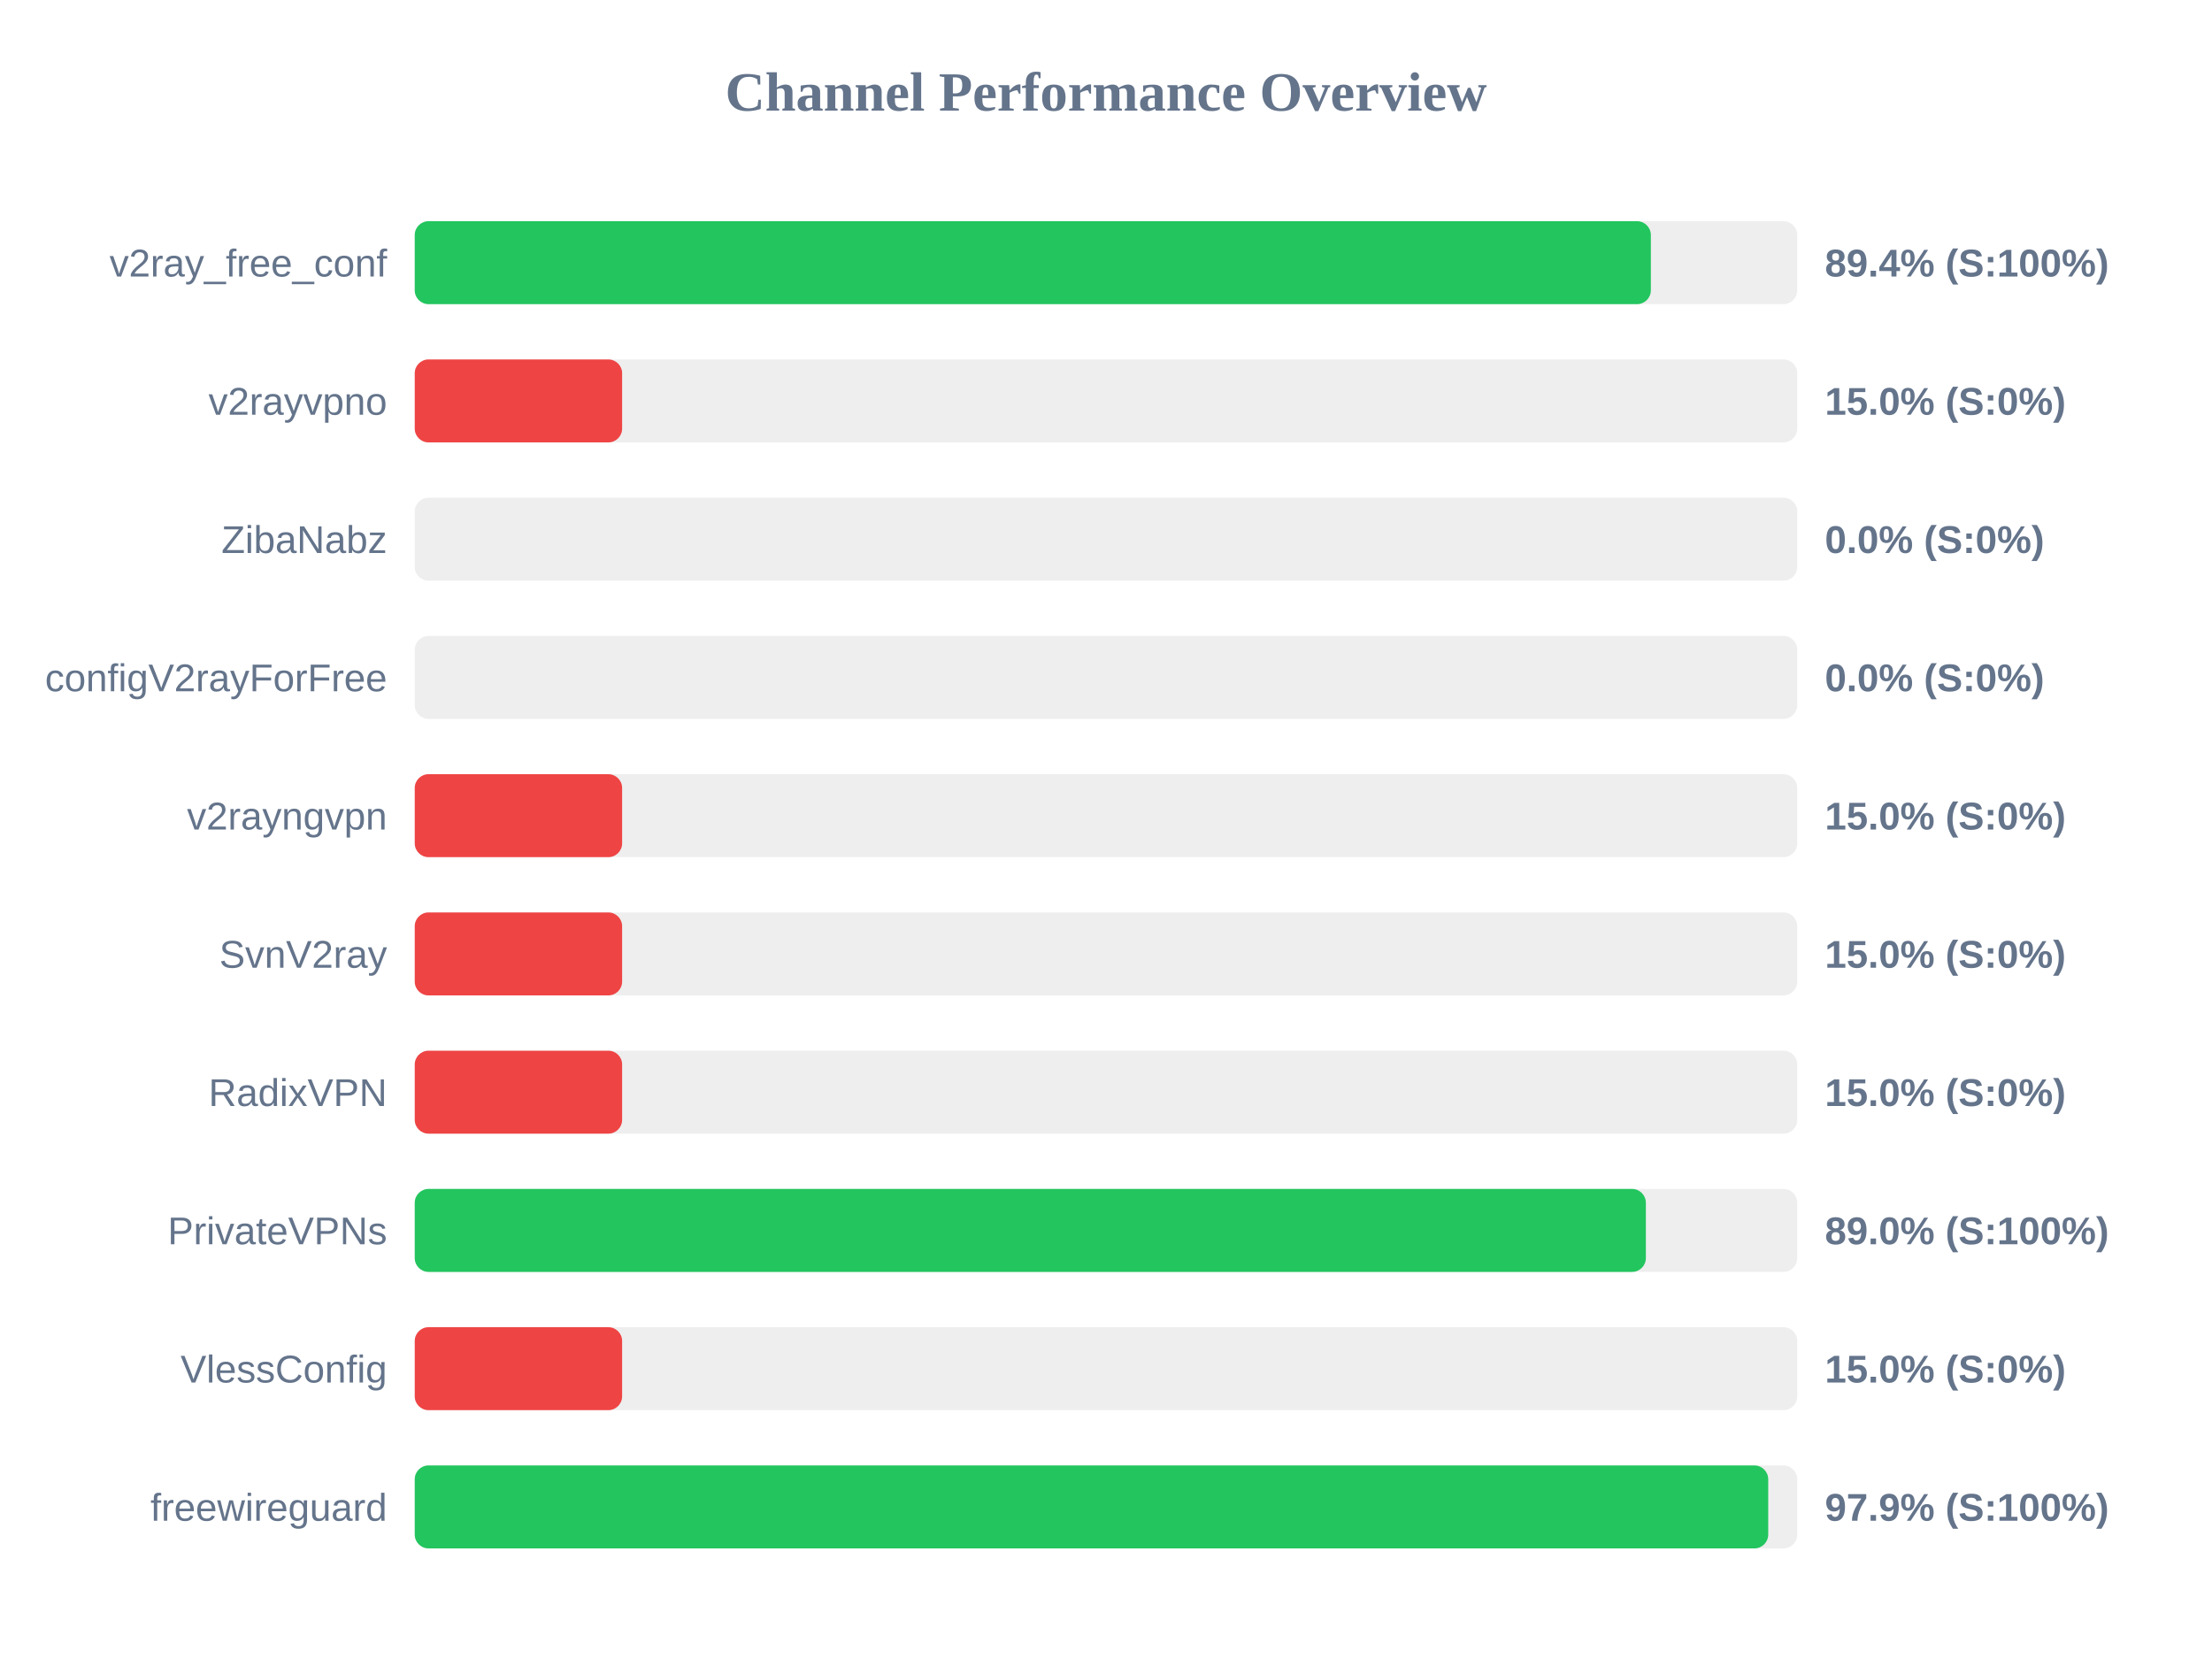
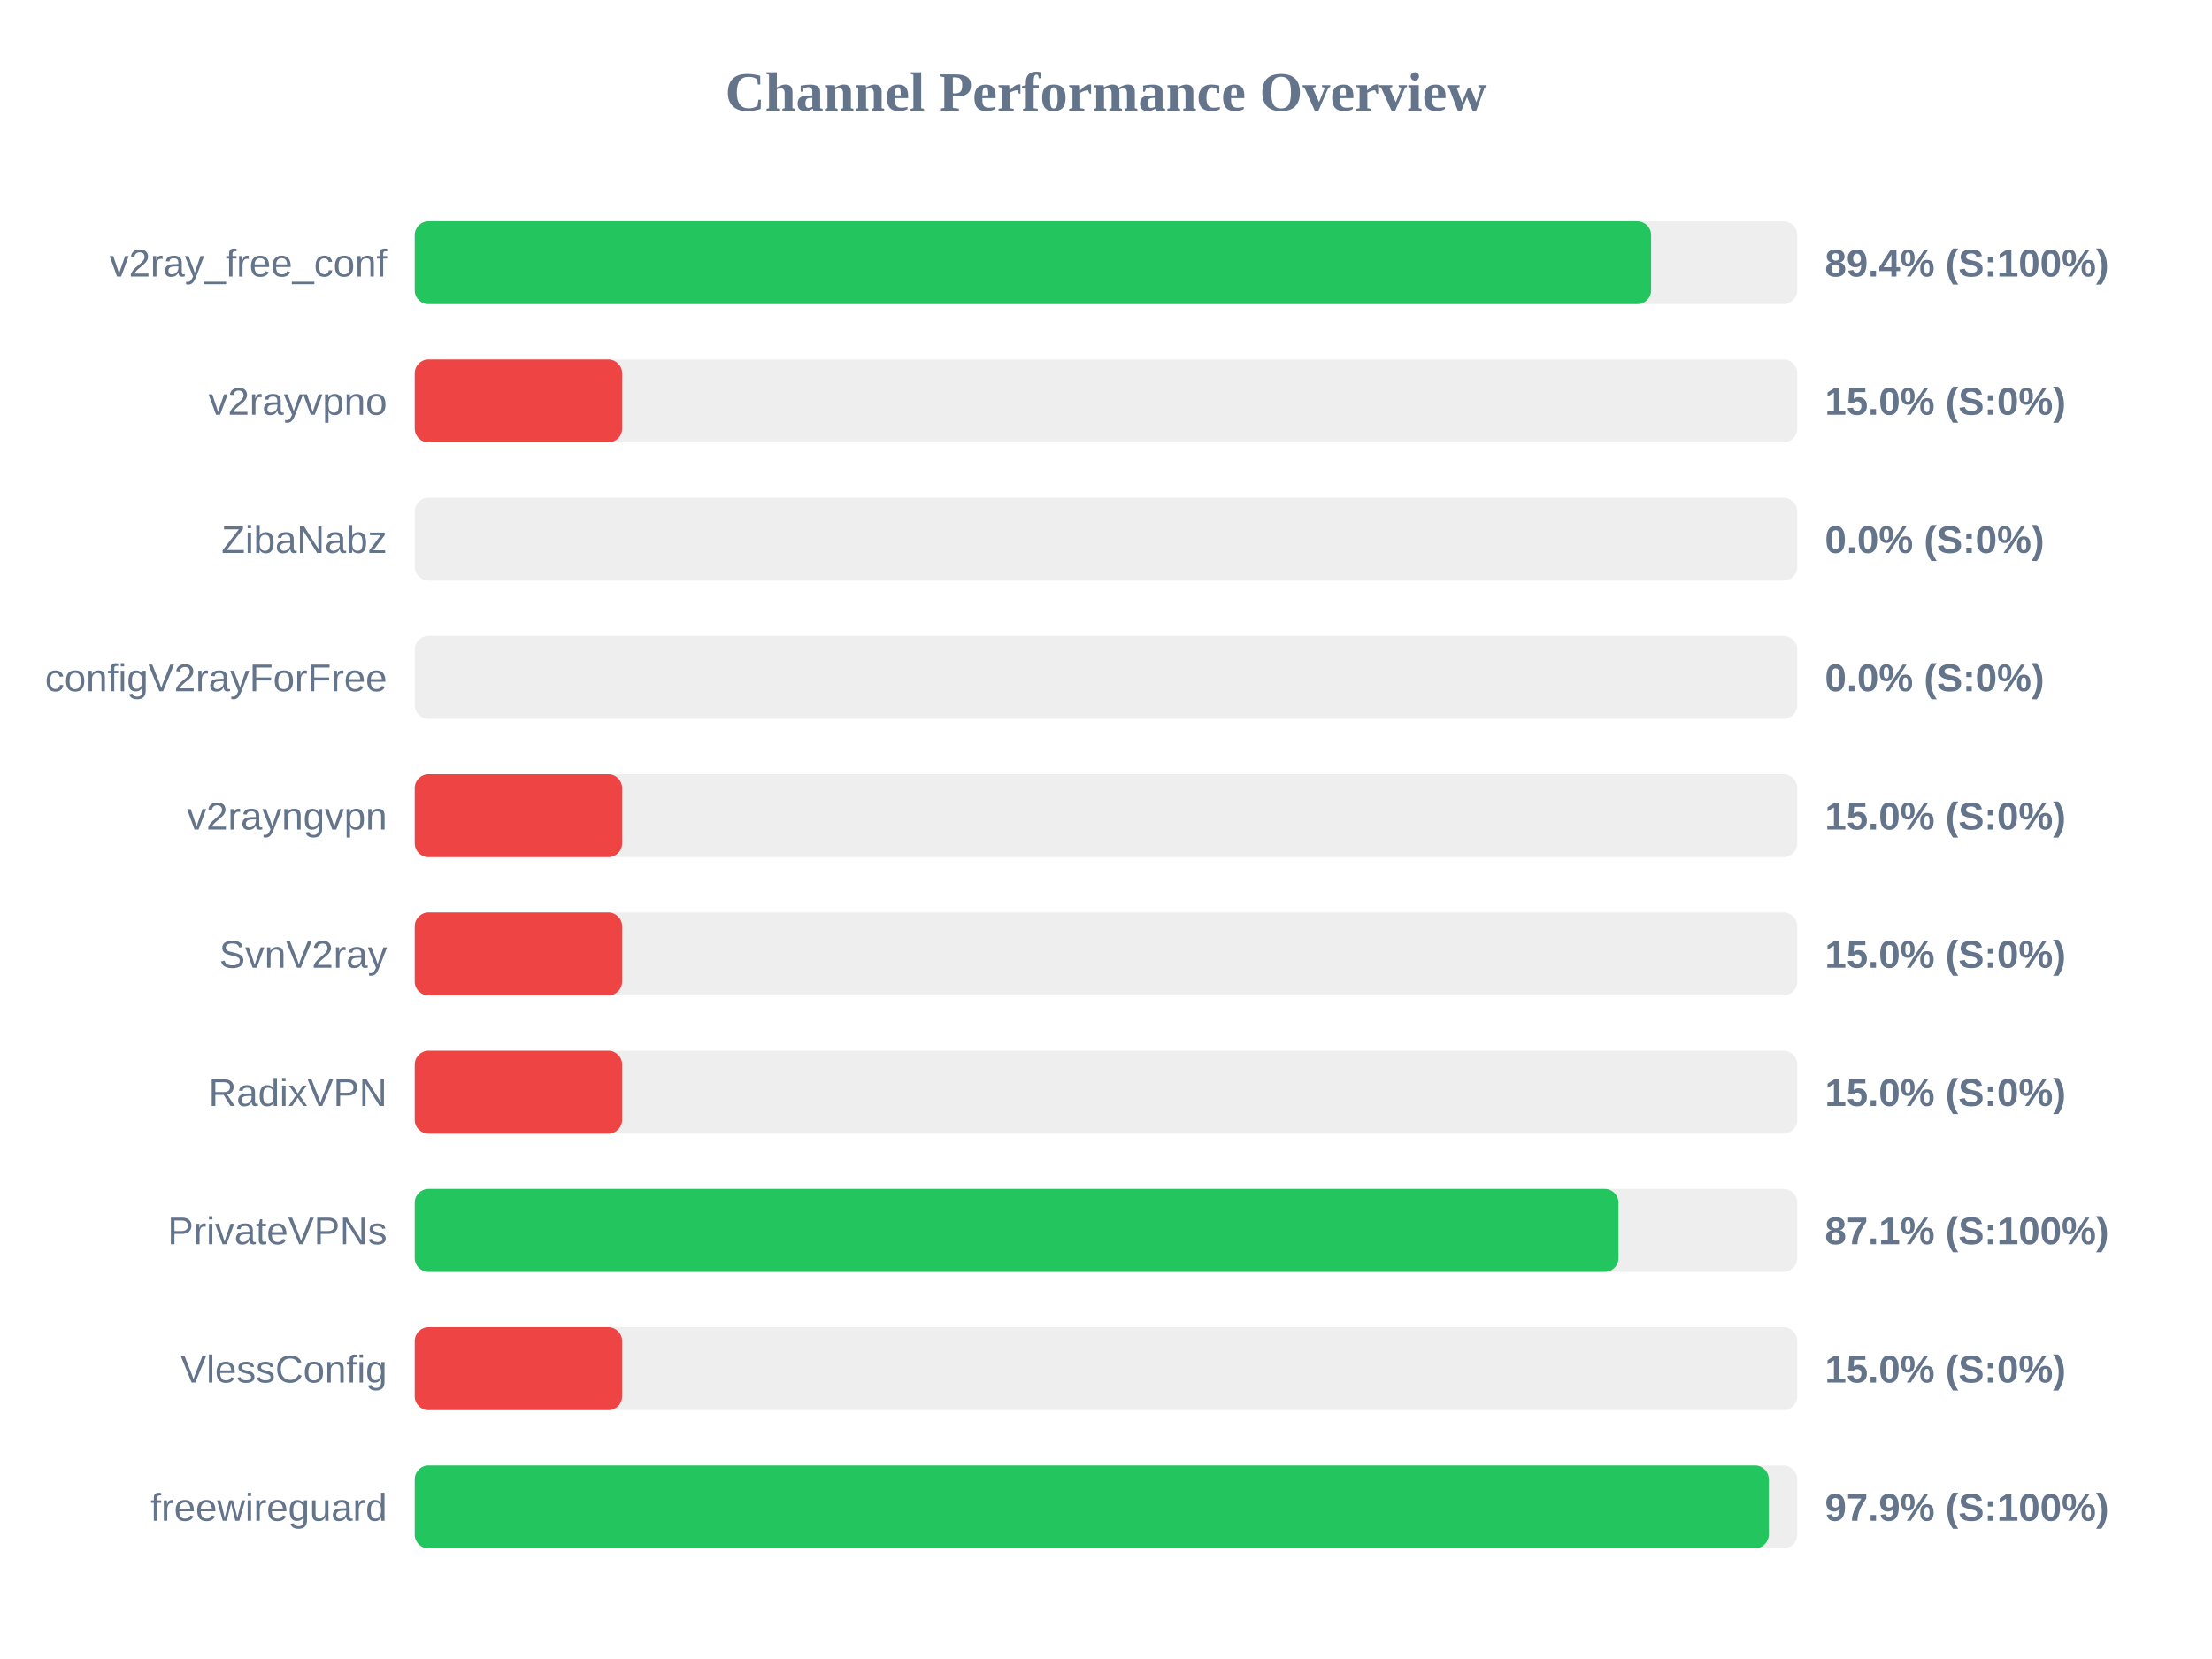
<svg xmlns="http://www.w3.org/2000/svg" width="800" height="600" version="1.1">
  <style>
        .row { font: 14px Arial; fill: #64748b; }
        .score { font: bold 14px Arial; fill: #64748b; }
    </style>
  <text x="400" y="40" text-anchor="middle" font-size="20px" font-weight="bold" fill="#64748b">Channel Performance Overview</text>
  <rect x="150" y="80" width="500" height="30" fill="#eee" rx="5" />
-   <rect x="150" y="80" width="447.05" height="30" fill="#22c55e" rx="5" />
+   <rect x="150" y="80" width="447.15" height="30" fill="#22c55e" rx="5" />
  <text x="140" y="100" text-anchor="end" class="row">v2ray_free_conf</text>
  <text x="660" y="100" text-anchor="start" class="score">89.4% (S:100%)</text>
  <rect x="150" y="130" width="500" height="30" fill="#eee" rx="5" />
  <rect x="150" y="130" width="75.0" height="30" fill="#ef4444" rx="5" />
  <text x="140" y="150" text-anchor="end" class="row">v2rayvpno</text>
  <text x="660" y="150" text-anchor="start" class="score">15.0% (S:0%)</text>
  <rect x="150" y="180" width="500" height="30" fill="#eee" rx="5" />
  <rect x="150" y="180" width="0.0" height="30" fill="#ef4444" rx="5" />
  <text x="140" y="200" text-anchor="end" class="row">ZibaNabz</text>
  <text x="660" y="200" text-anchor="start" class="score">0.0% (S:0%)</text>
  <rect x="150" y="230" width="500" height="30" fill="#eee" rx="5" />
  <rect x="150" y="230" width="0.0" height="30" fill="#ef4444" rx="5" />
  <text x="140" y="250" text-anchor="end" class="row">configV2rayForFree</text>
  <text x="660" y="250" text-anchor="start" class="score">0.0% (S:0%)</text>
  <rect x="150" y="280" width="500" height="30" fill="#eee" rx="5" />
  <rect x="150" y="280" width="75.0" height="30" fill="#ef4444" rx="5" />
  <text x="140" y="300" text-anchor="end" class="row">v2rayngvpn</text>
  <text x="660" y="300" text-anchor="start" class="score">15.0% (S:0%)</text>
  <rect x="150" y="330" width="500" height="30" fill="#eee" rx="5" />
  <rect x="150" y="330" width="75.0" height="30" fill="#ef4444" rx="5" />
  <text x="140" y="350" text-anchor="end" class="row">SvnV2ray</text>
  <text x="660" y="350" text-anchor="start" class="score">15.0% (S:0%)</text>
  <rect x="150" y="380" width="500" height="30" fill="#eee" rx="5" />
  <rect x="150" y="380" width="75.0" height="30" fill="#ef4444" rx="5" />
  <text x="140" y="400" text-anchor="end" class="row">RadixVPN</text>
  <text x="660" y="400" text-anchor="start" class="score">15.0% (S:0%)</text>
  <rect x="150" y="430" width="500" height="30" fill="#eee" rx="5" />
-   <rect x="150" y="430" width="445.25" height="30" fill="#22c55e" rx="5" />
+   <rect x="150" y="430" width="435.35" height="30" fill="#22c55e" rx="5" />
  <text x="140" y="450" text-anchor="end" class="row">PrivateVPNs</text>
-   <text x="660" y="450" text-anchor="start" class="score">89.0% (S:100%)</text>
+   <text x="660" y="450" text-anchor="start" class="score">87.1% (S:100%)</text>
  <rect x="150" y="480" width="500" height="30" fill="#eee" rx="5" />
  <rect x="150" y="480" width="75.0" height="30" fill="#ef4444" rx="5" />
  <text x="140" y="500" text-anchor="end" class="row">VlessConfig</text>
  <text x="660" y="500" text-anchor="start" class="score">15.0% (S:0%)</text>
  <rect x="150" y="530" width="500" height="30" fill="#eee" rx="5" />
-   <rect x="150" y="530" width="489.5" height="30" fill="#22c55e" rx="5" />
+   <rect x="150" y="530" width="489.7" height="30" fill="#22c55e" rx="5" />
  <text x="140" y="550" text-anchor="end" class="row">freewireguard</text>
  <text x="660" y="550" text-anchor="start" class="score">97.9% (S:100%)</text>
</svg>
